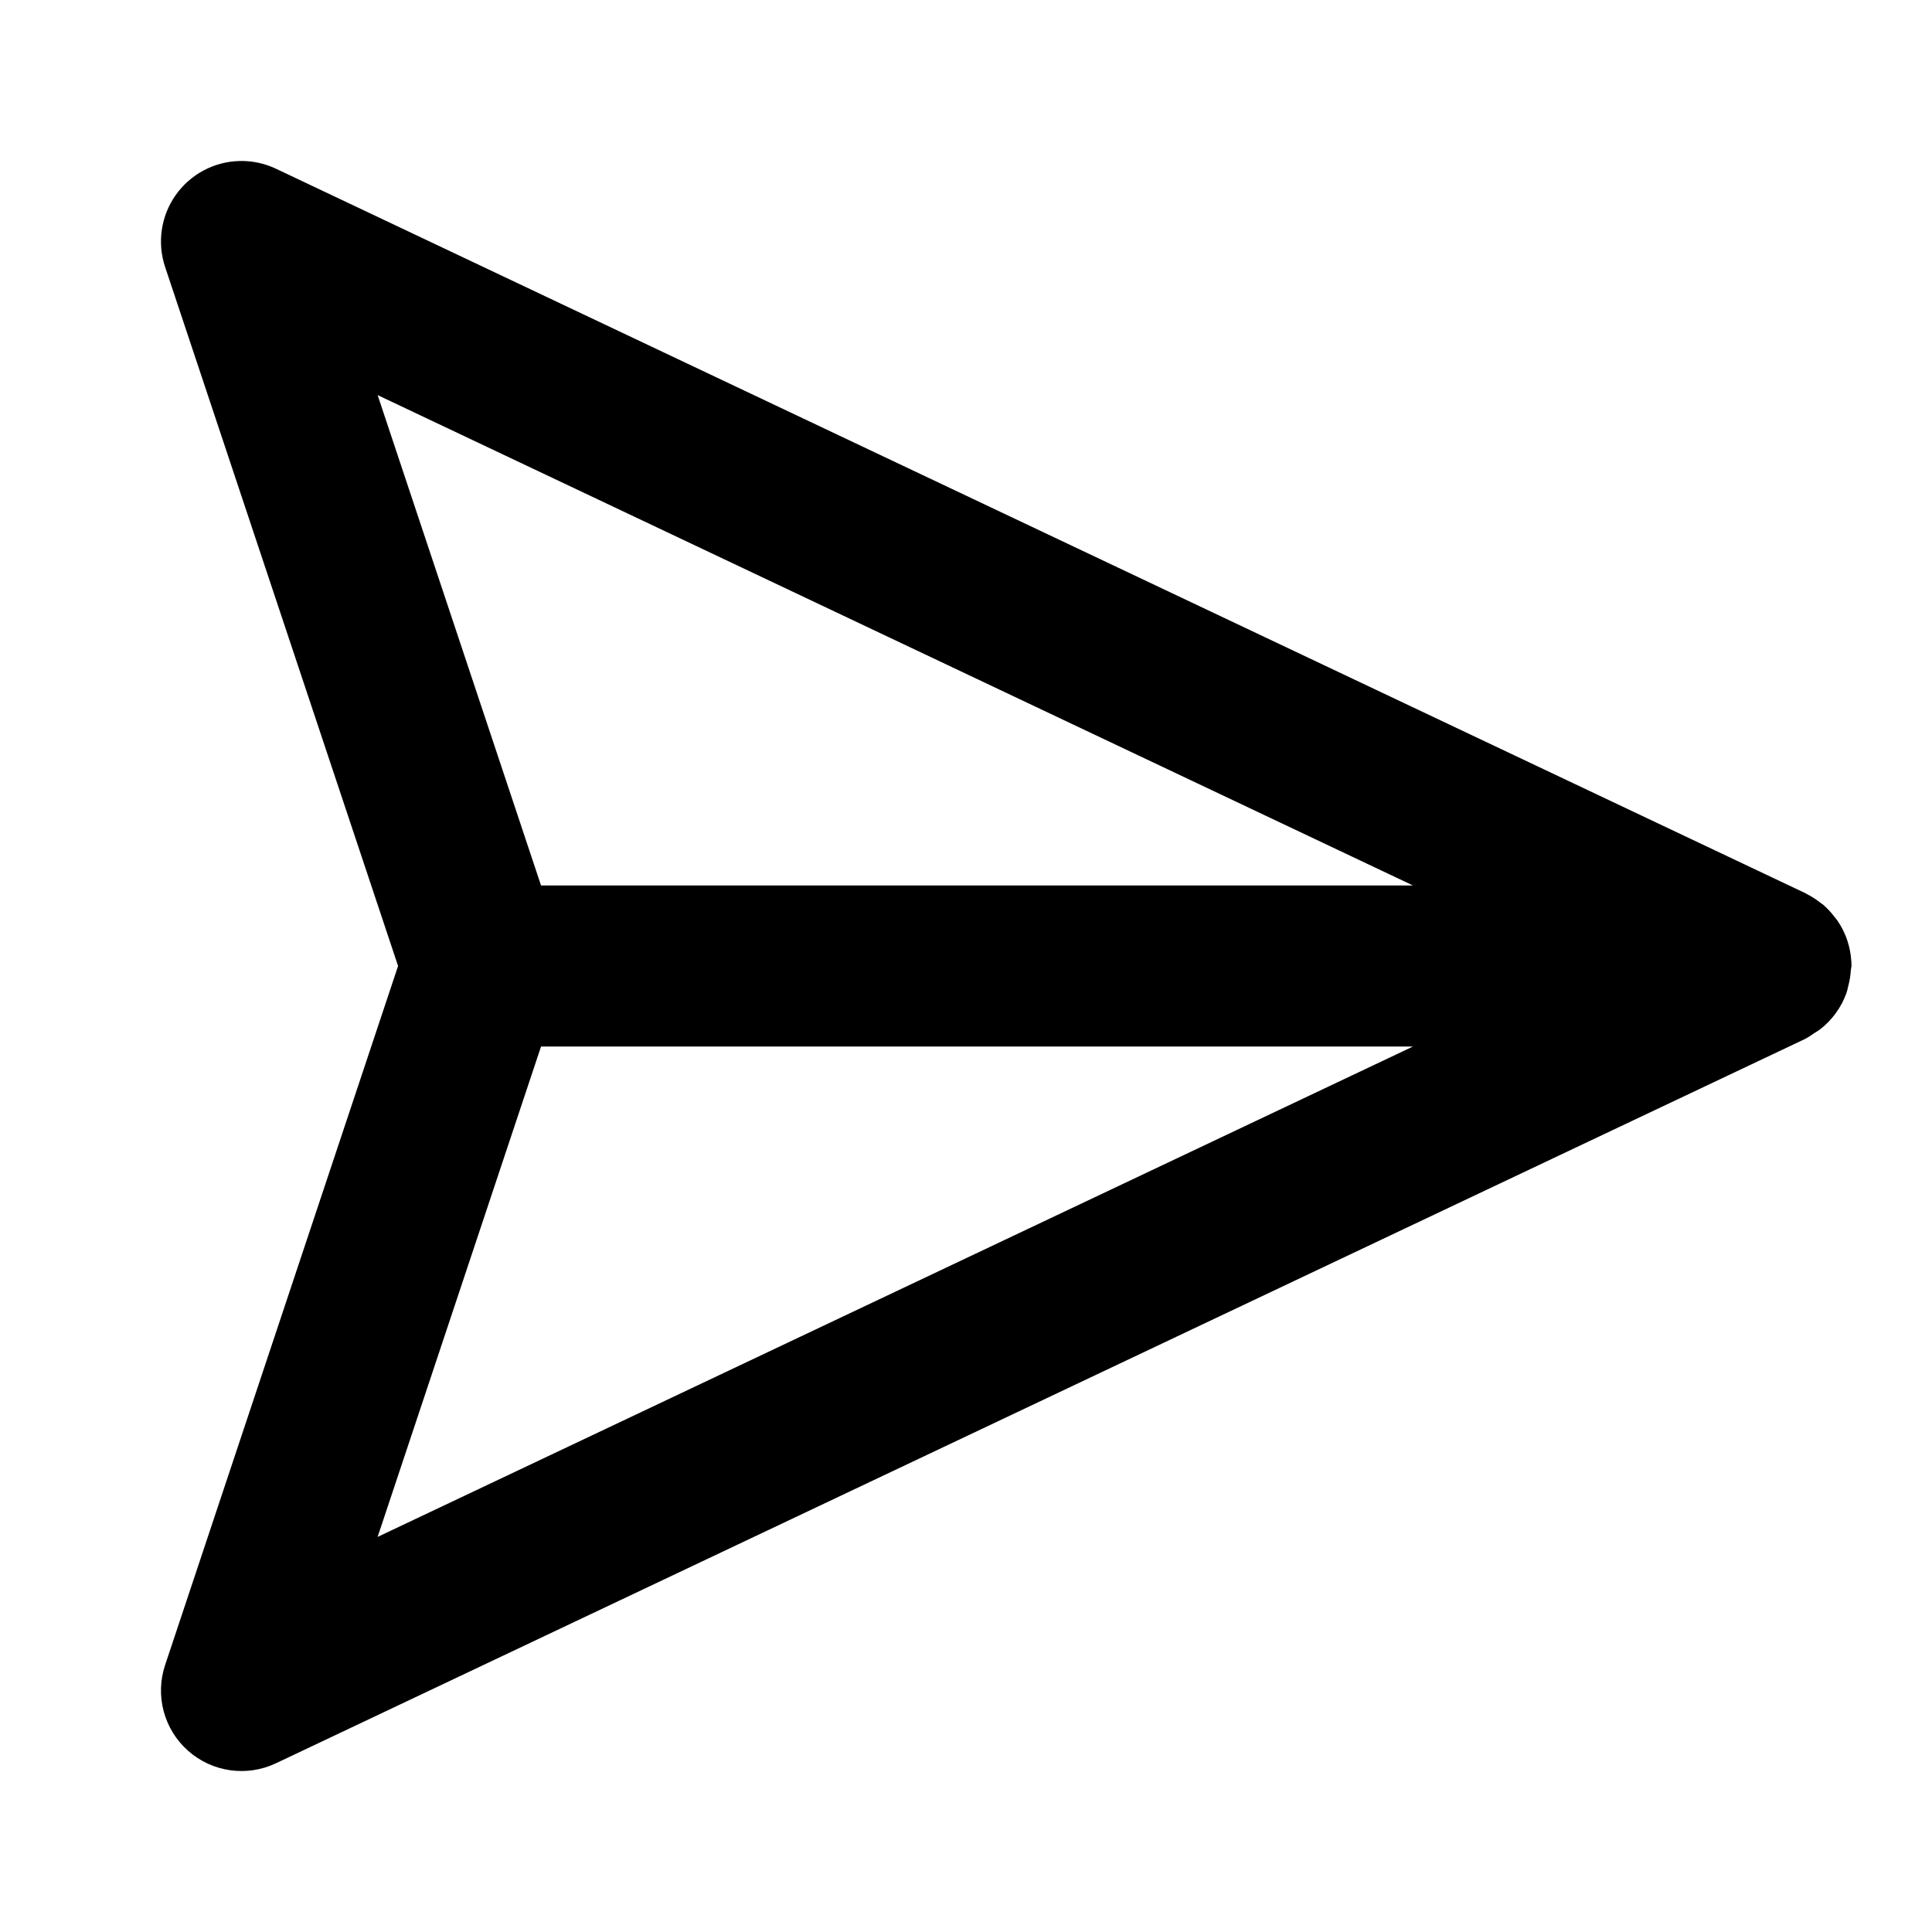
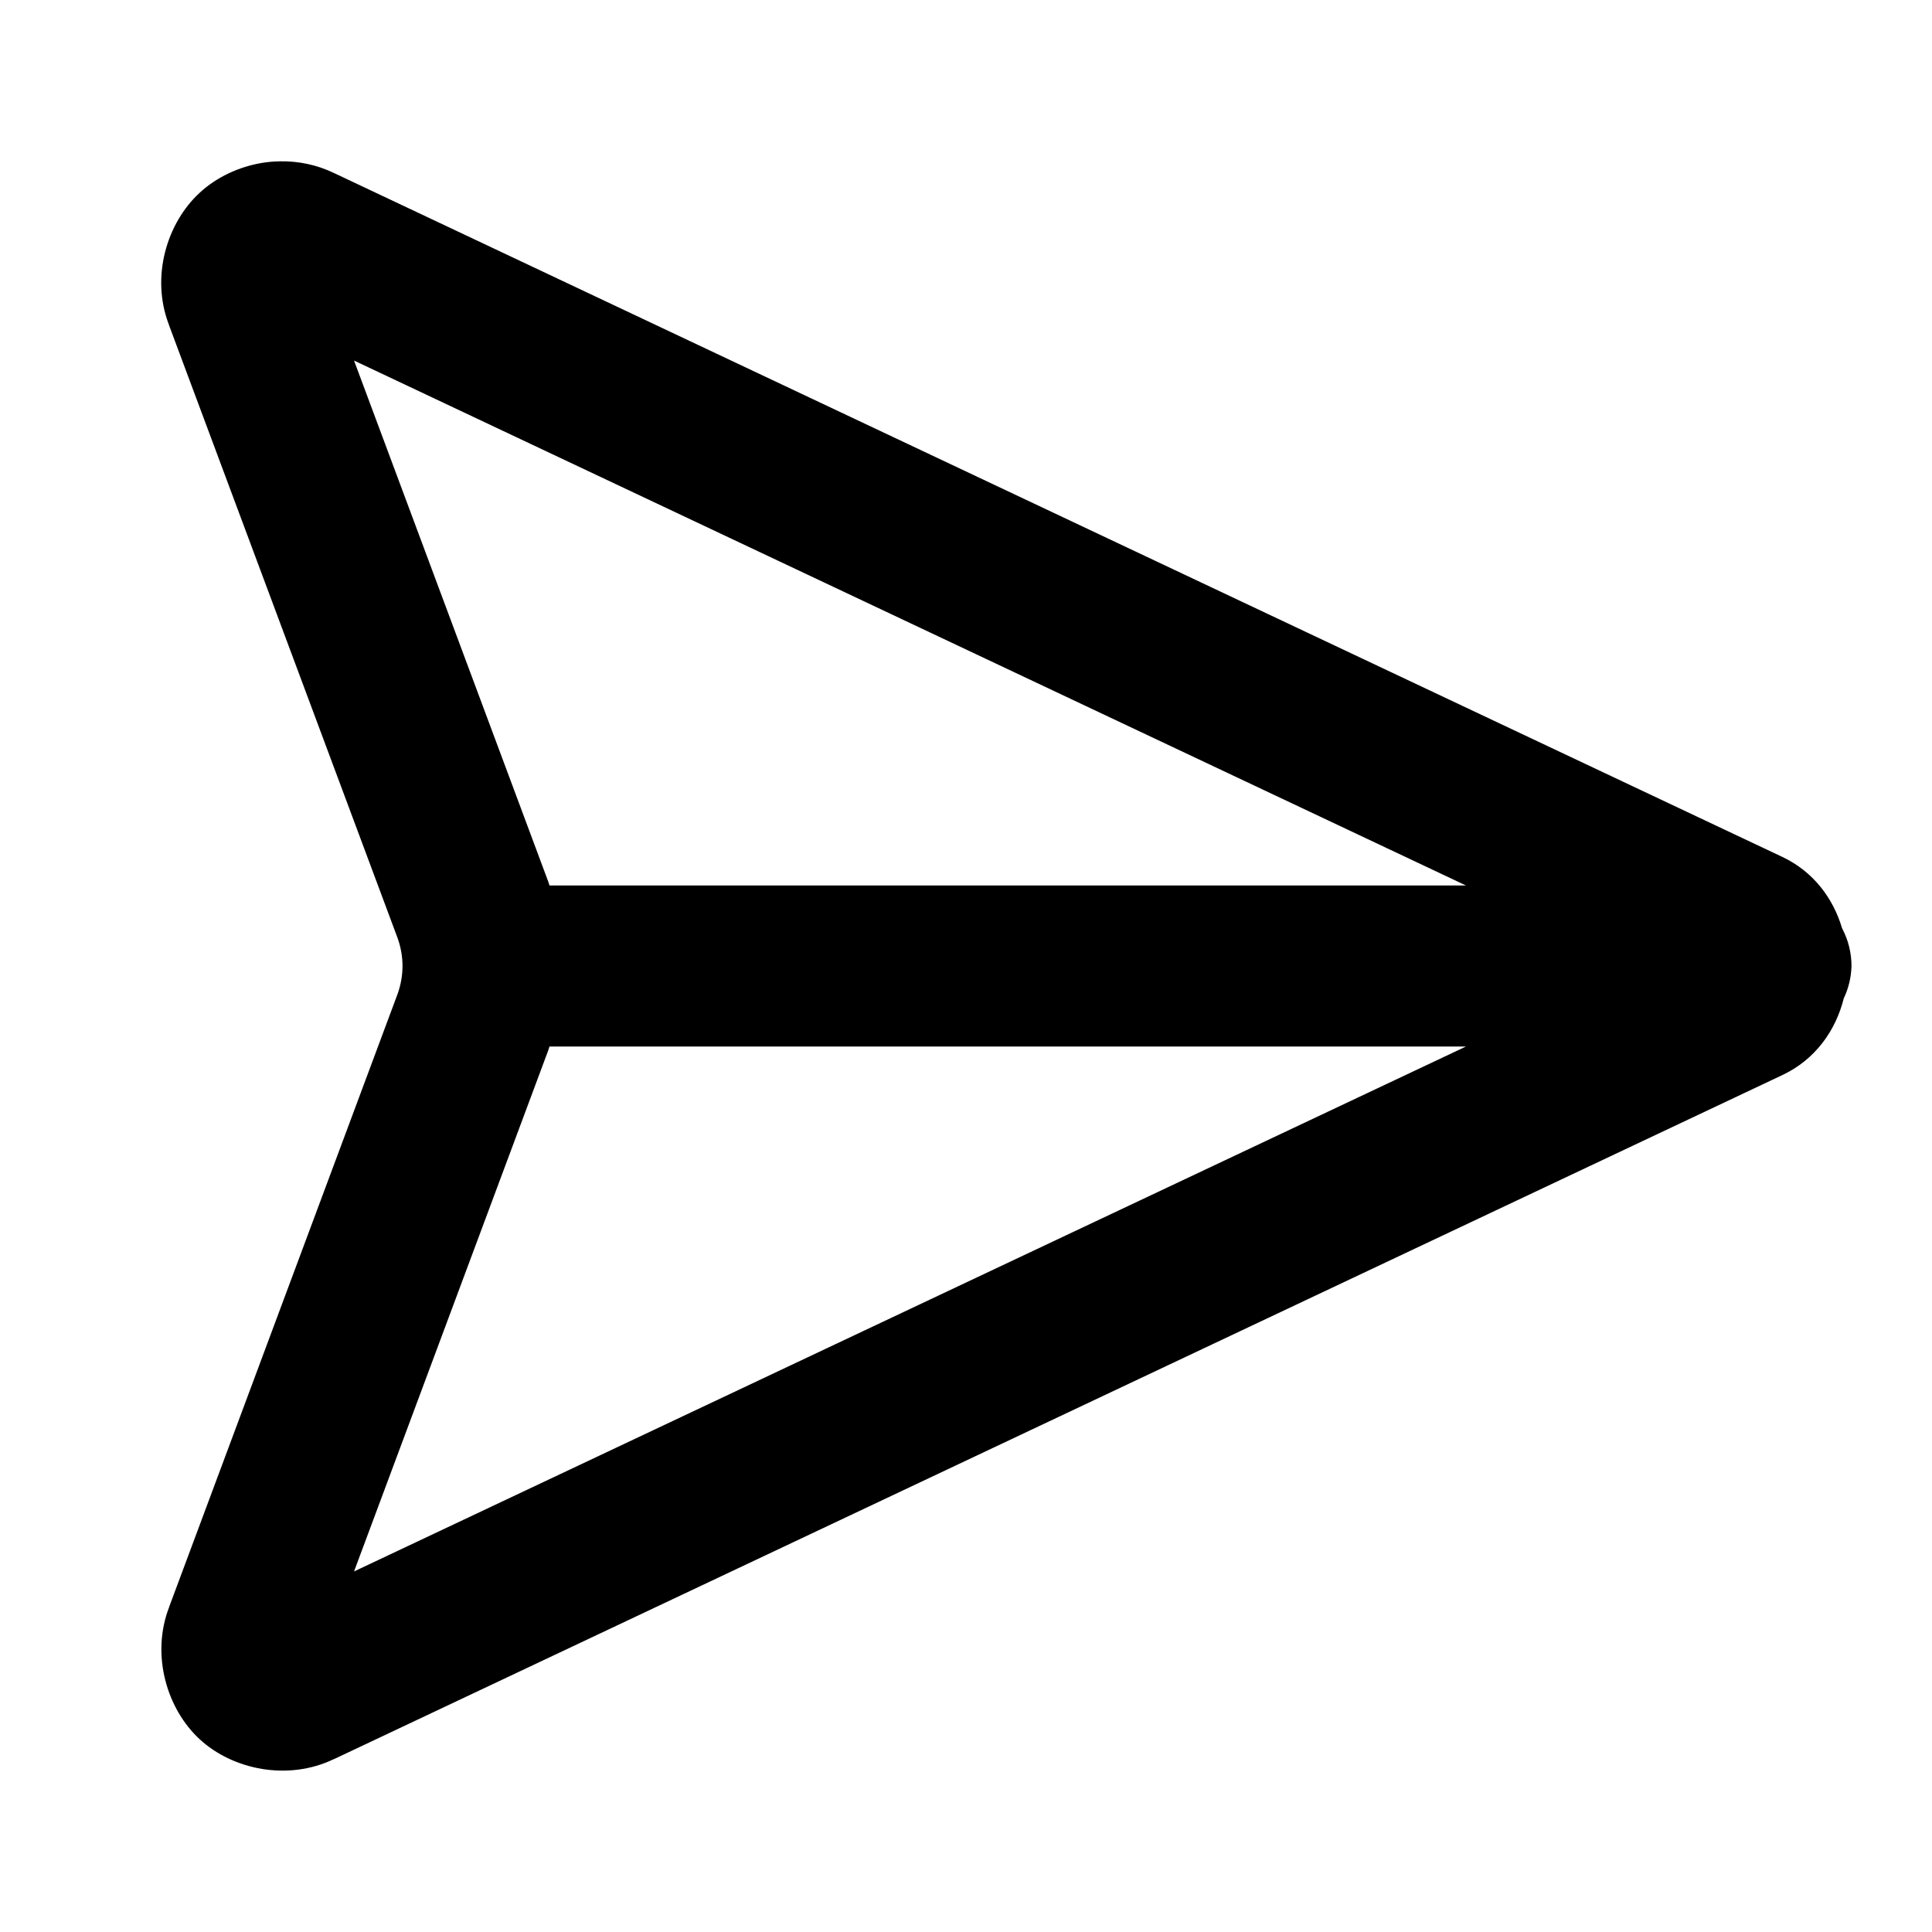
<svg xmlns="http://www.w3.org/2000/svg" width="24" height="24" viewBox="0 0 24 24" fill="currentColor" tags="email,message,mail,paper airplane,paper aeroplane,submit" categories="mail,communication,connectivity">
-   <path d="M 2.975 2 A 1 1 0 0 0 2.051 3.316 L 4.945 12 L 2.051 20.684 A 1 1 0 0 0 3.428 21.904 L 22.428 12.904 A 1 1 0 0 0 22.537 12.834 A 1 1 0 0 0 22.605 12.791 A 1 1 0 0 0 22.938 12.334 A 1 1 0 0 0 22.961 12.244 A 1 1 0 0 0 22.992 12.049 A 1 1 0 0 0 23 12 A 1 1 0 0 0 22.992 11.879 A 1 1 0 0 0 22.992 11.875 A 1 1 0 0 0 22.99 11.865 A 1 1 0 0 0 22.93 11.633 A 1 1 0 0 0 22.822 11.432 A 1 1 0 0 0 22.818 11.426 A 1 1 0 0 0 22.791 11.393 A 1 1 0 0 0 22.645 11.236 A 1 1 0 0 0 22.625 11.223 A 1 1 0 0 0 22.441 11.104 A 1 1 0 0 0 22.428 11.096 L 3.428 2.096 A 1 1 0 0 0 2.975 2 z M 4.691 4.908 L 17.553 11 L 6.721 11 L 4.691 4.908 z M 6.721 13 L 17.553 13 L 4.691 19.092 L 6.721 13 z " />
+   <path d="M 3.48 2.004 C 3.406 2.005 3.331 2.011 3.258 2.023 C 2.963 2.072 2.688 2.203 2.482 2.393 C 2.071 2.77 1.87 3.441 2.098 4.033 L 2.098 4.035 L 4.938 11.65 C 4.979 11.763 5 11.882 5 12 C 5 12.118 4.979 12.237 4.938 12.35 L 2.1 19.965 L 2.1 19.967 C 1.873 20.558 2.072 21.23 2.482 21.607 C 2.893 21.985 3.578 22.127 4.148 21.852 L 4.15 21.852 L 22.141 13.355 C 22.549 13.163 22.804 12.803 22.904 12.402 A 1 1 0 0 0 23 12 A 1 1 0 0 0 22.885 11.535 A 1 1 0 0 0 22.883 11.531 C 22.772 11.158 22.526 10.827 22.141 10.645 L 4.146 2.148 C 3.934 2.046 3.705 2 3.48 2.004 z M 4.398 4.479 L 18.211 11 L 6.826 11 C 6.821 10.984 6.816 10.969 6.811 10.953 L 4.398 4.479 z M 6.826 13 L 18.211 13 L 4.398 19.521 L 6.811 13.047 C 6.816 13.031 6.821 13.016 6.826 13 z " />
</svg>
